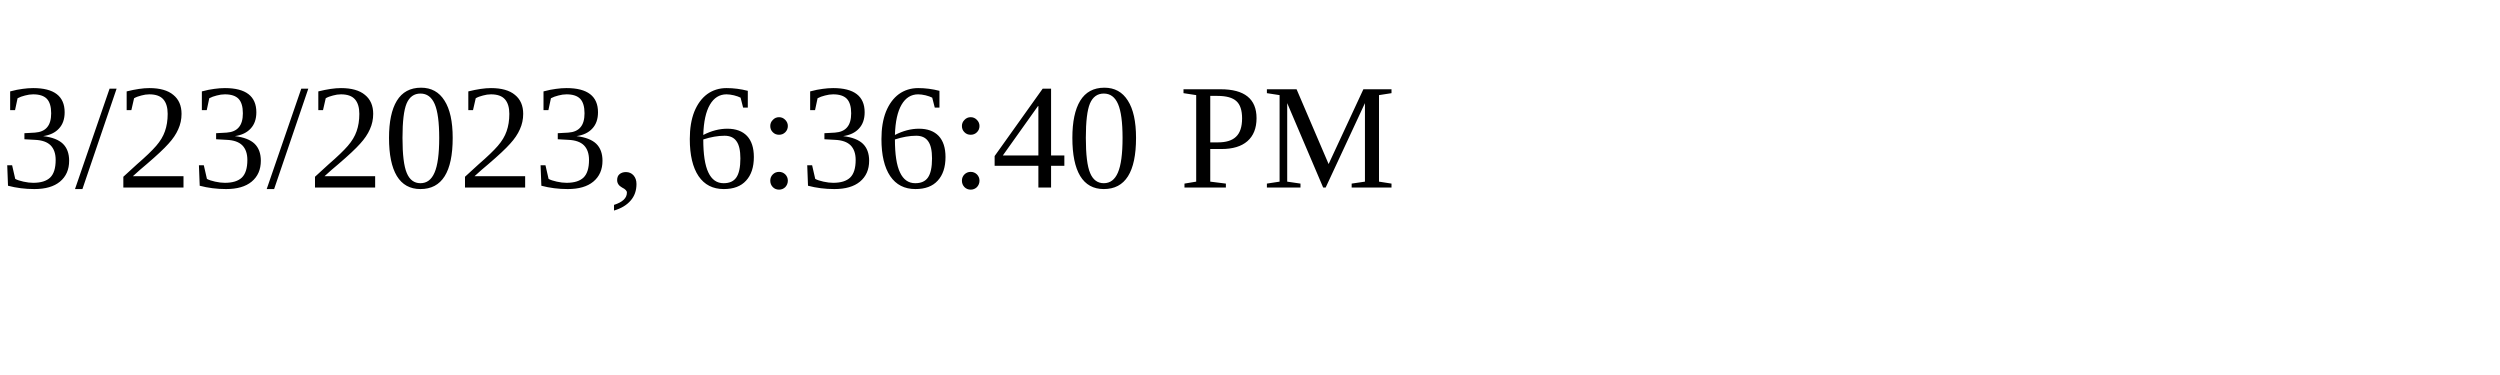
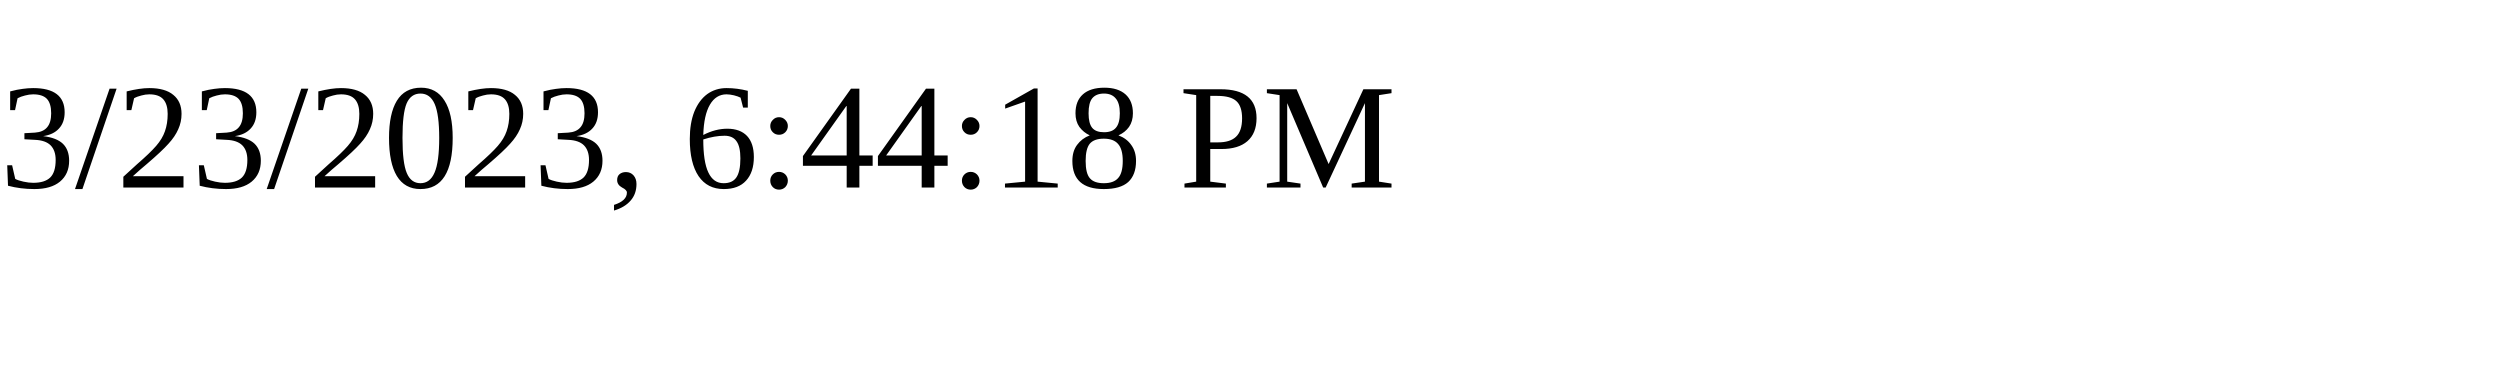
<svg xmlns="http://www.w3.org/2000/svg" height="30" width="200">
-   <text x="0" y="15">3/23/2023, 6:36:40 PM</text>
+   <text x="0" y="15">3/23/2023, 6:44:18 PM</text>
</svg>
